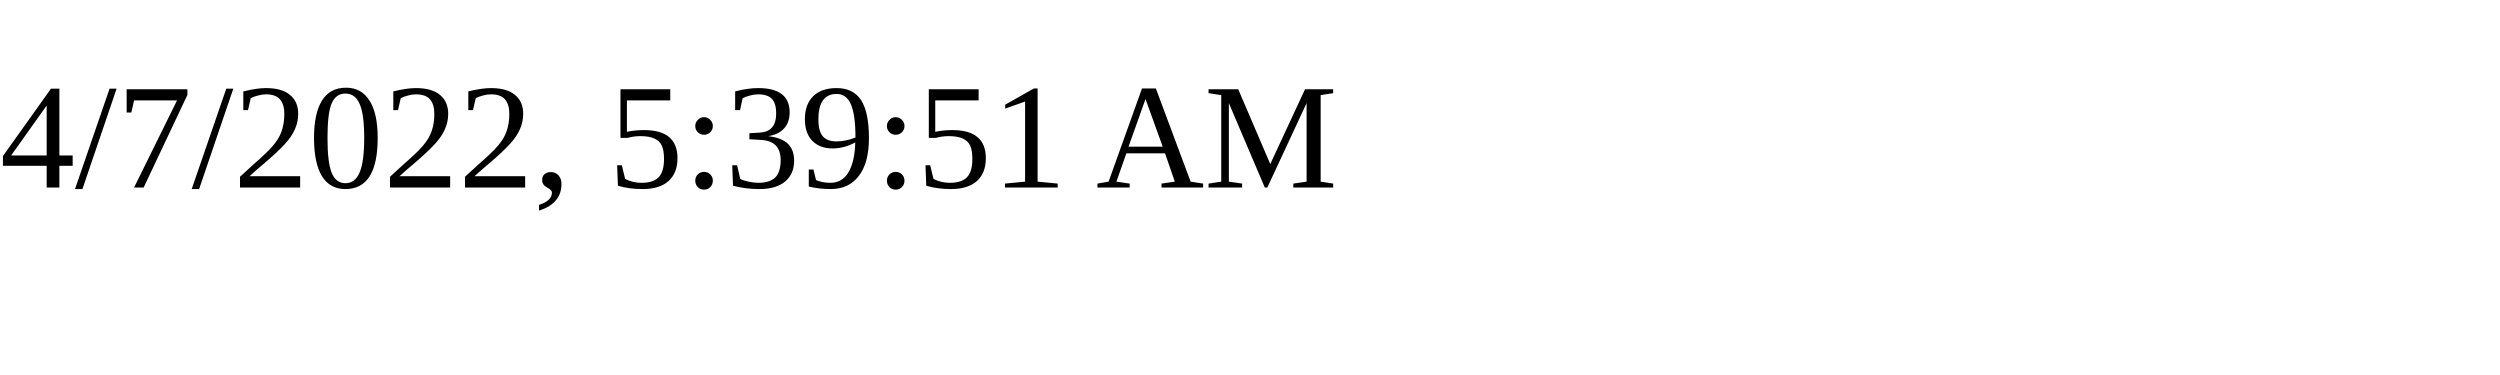
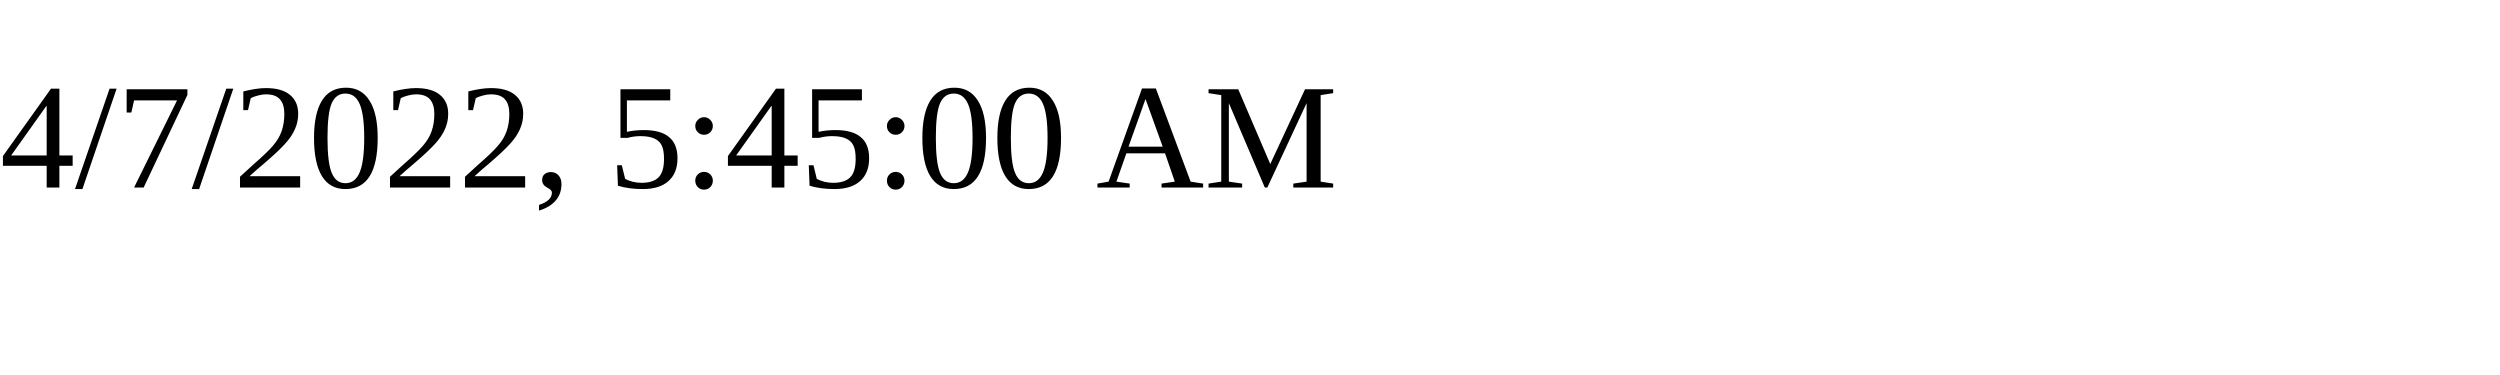
<svg xmlns="http://www.w3.org/2000/svg" height="30" width="200">
-   <text x="0" y="15">4/7/2022, 5:39:51 AM</text>
+   <text x="0" y="15">4/7/2022, 5:45:00 AM</text>
</svg>
